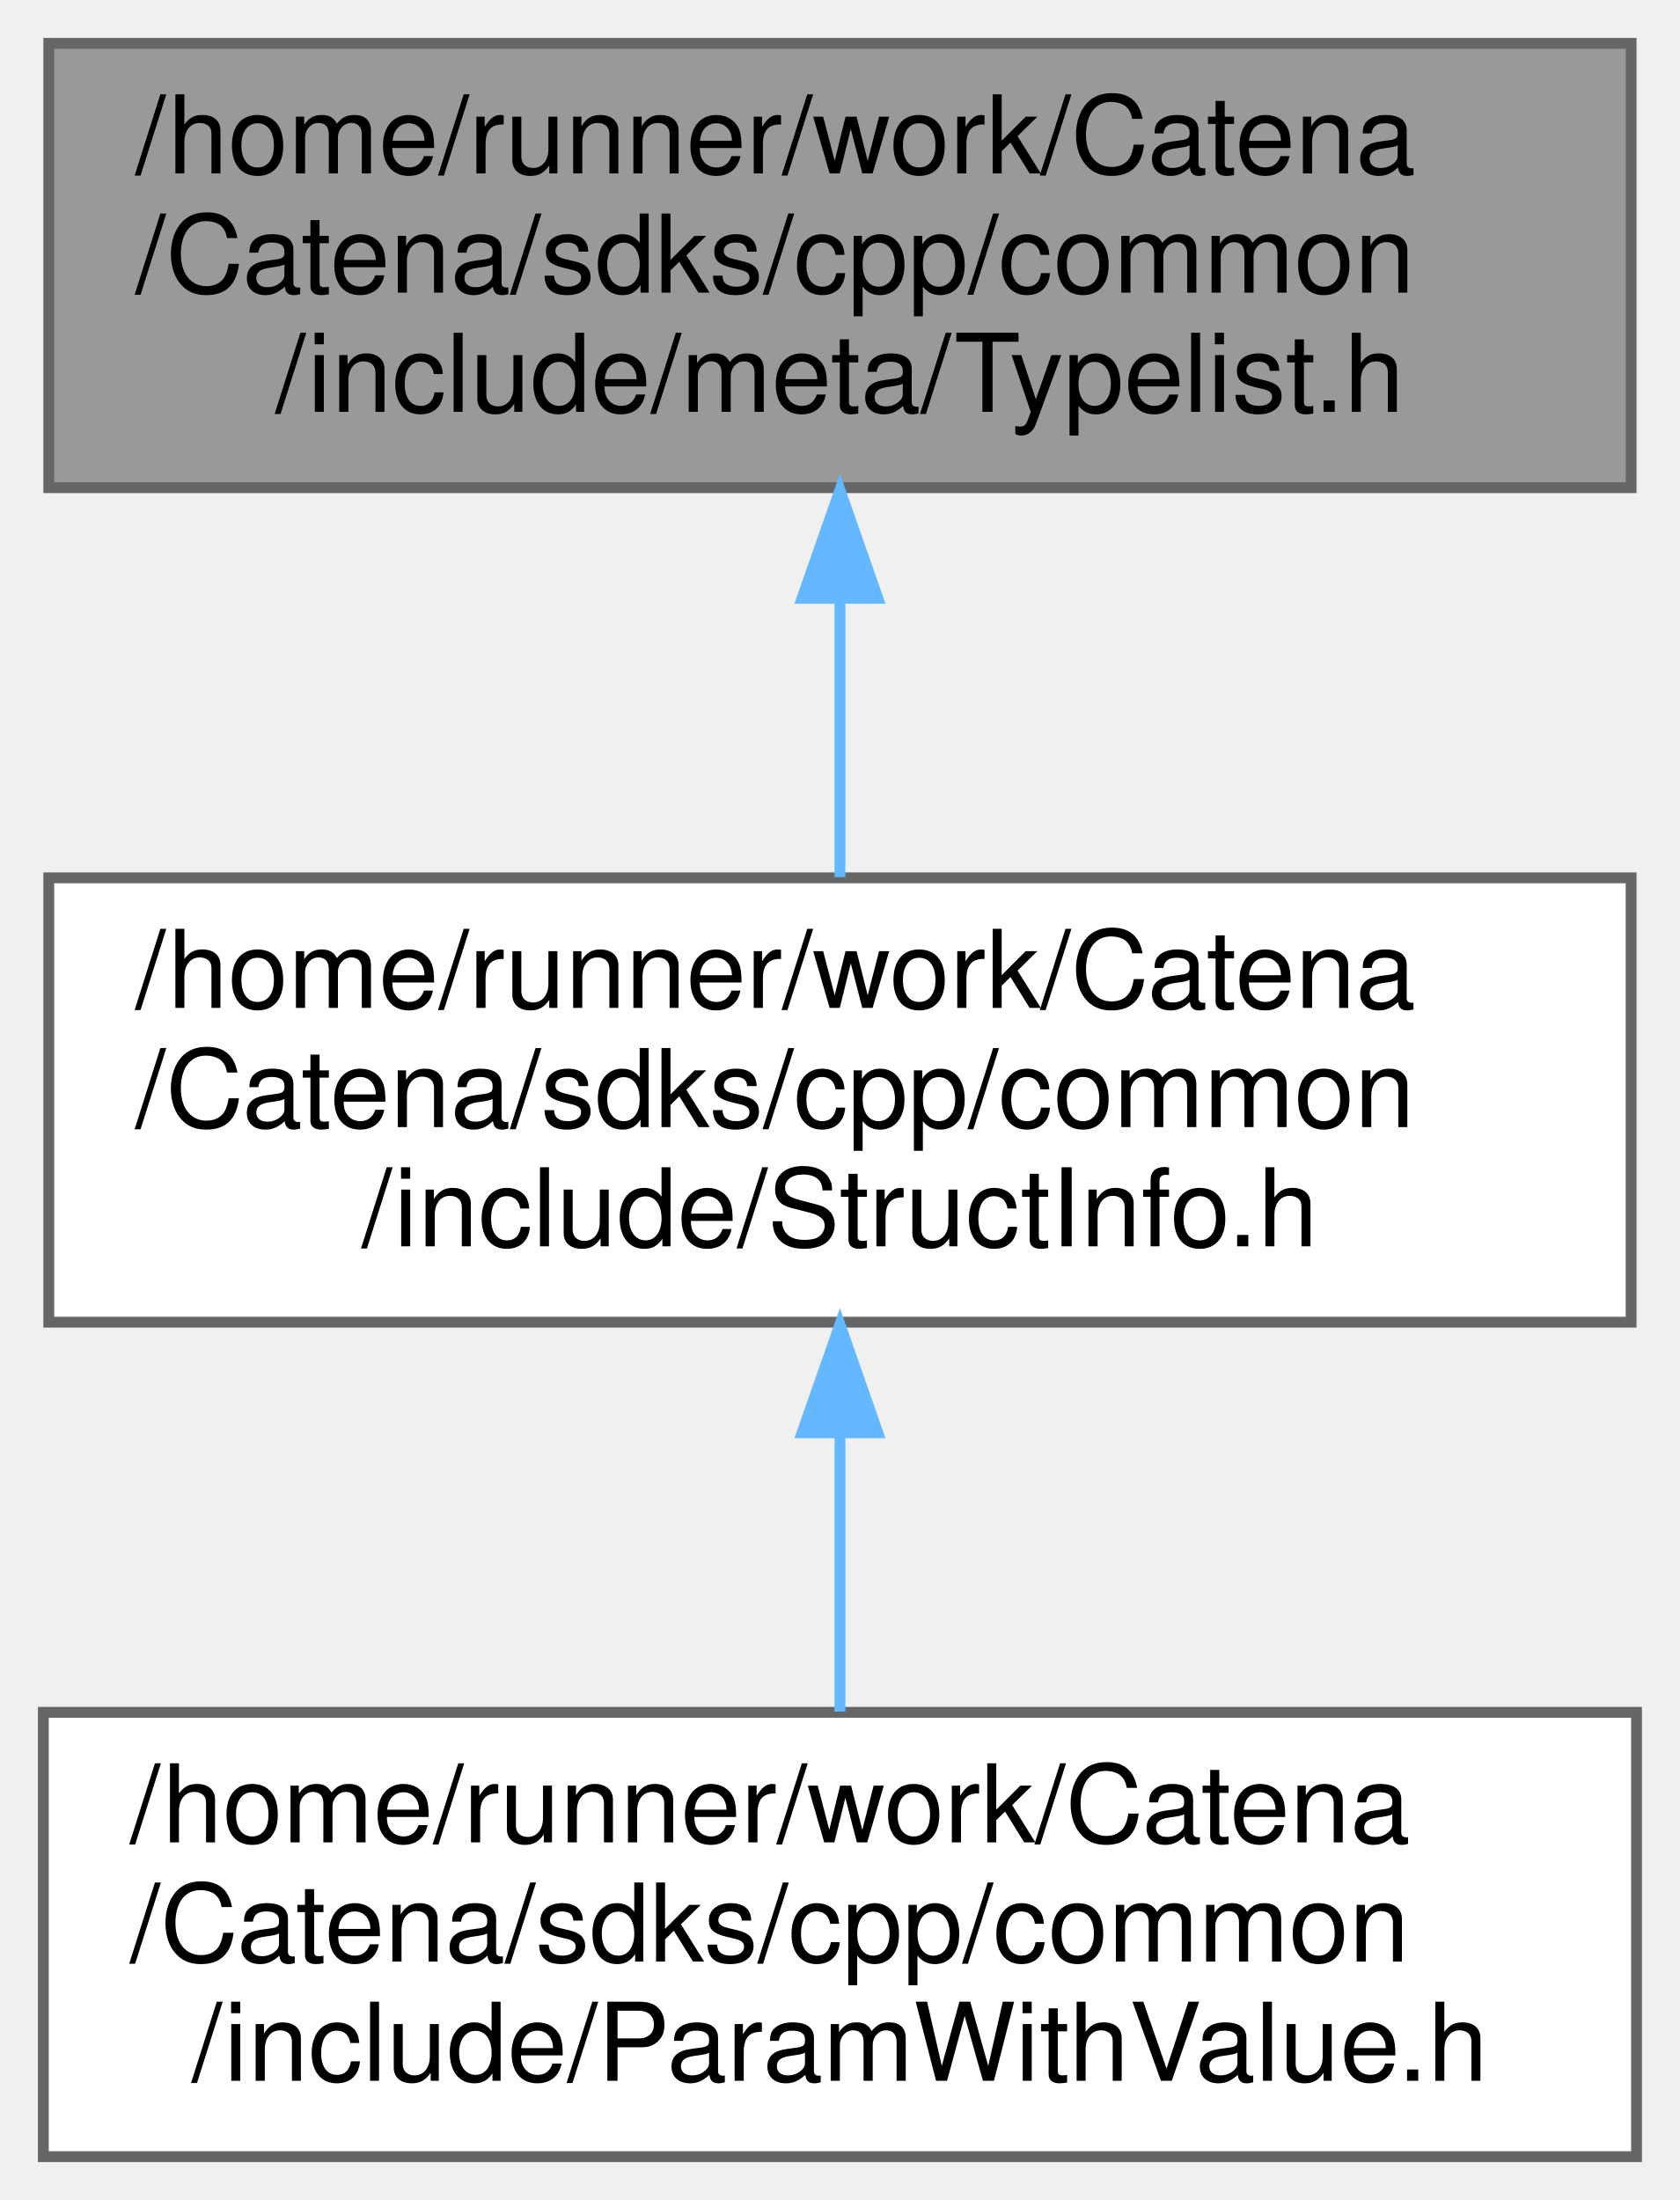
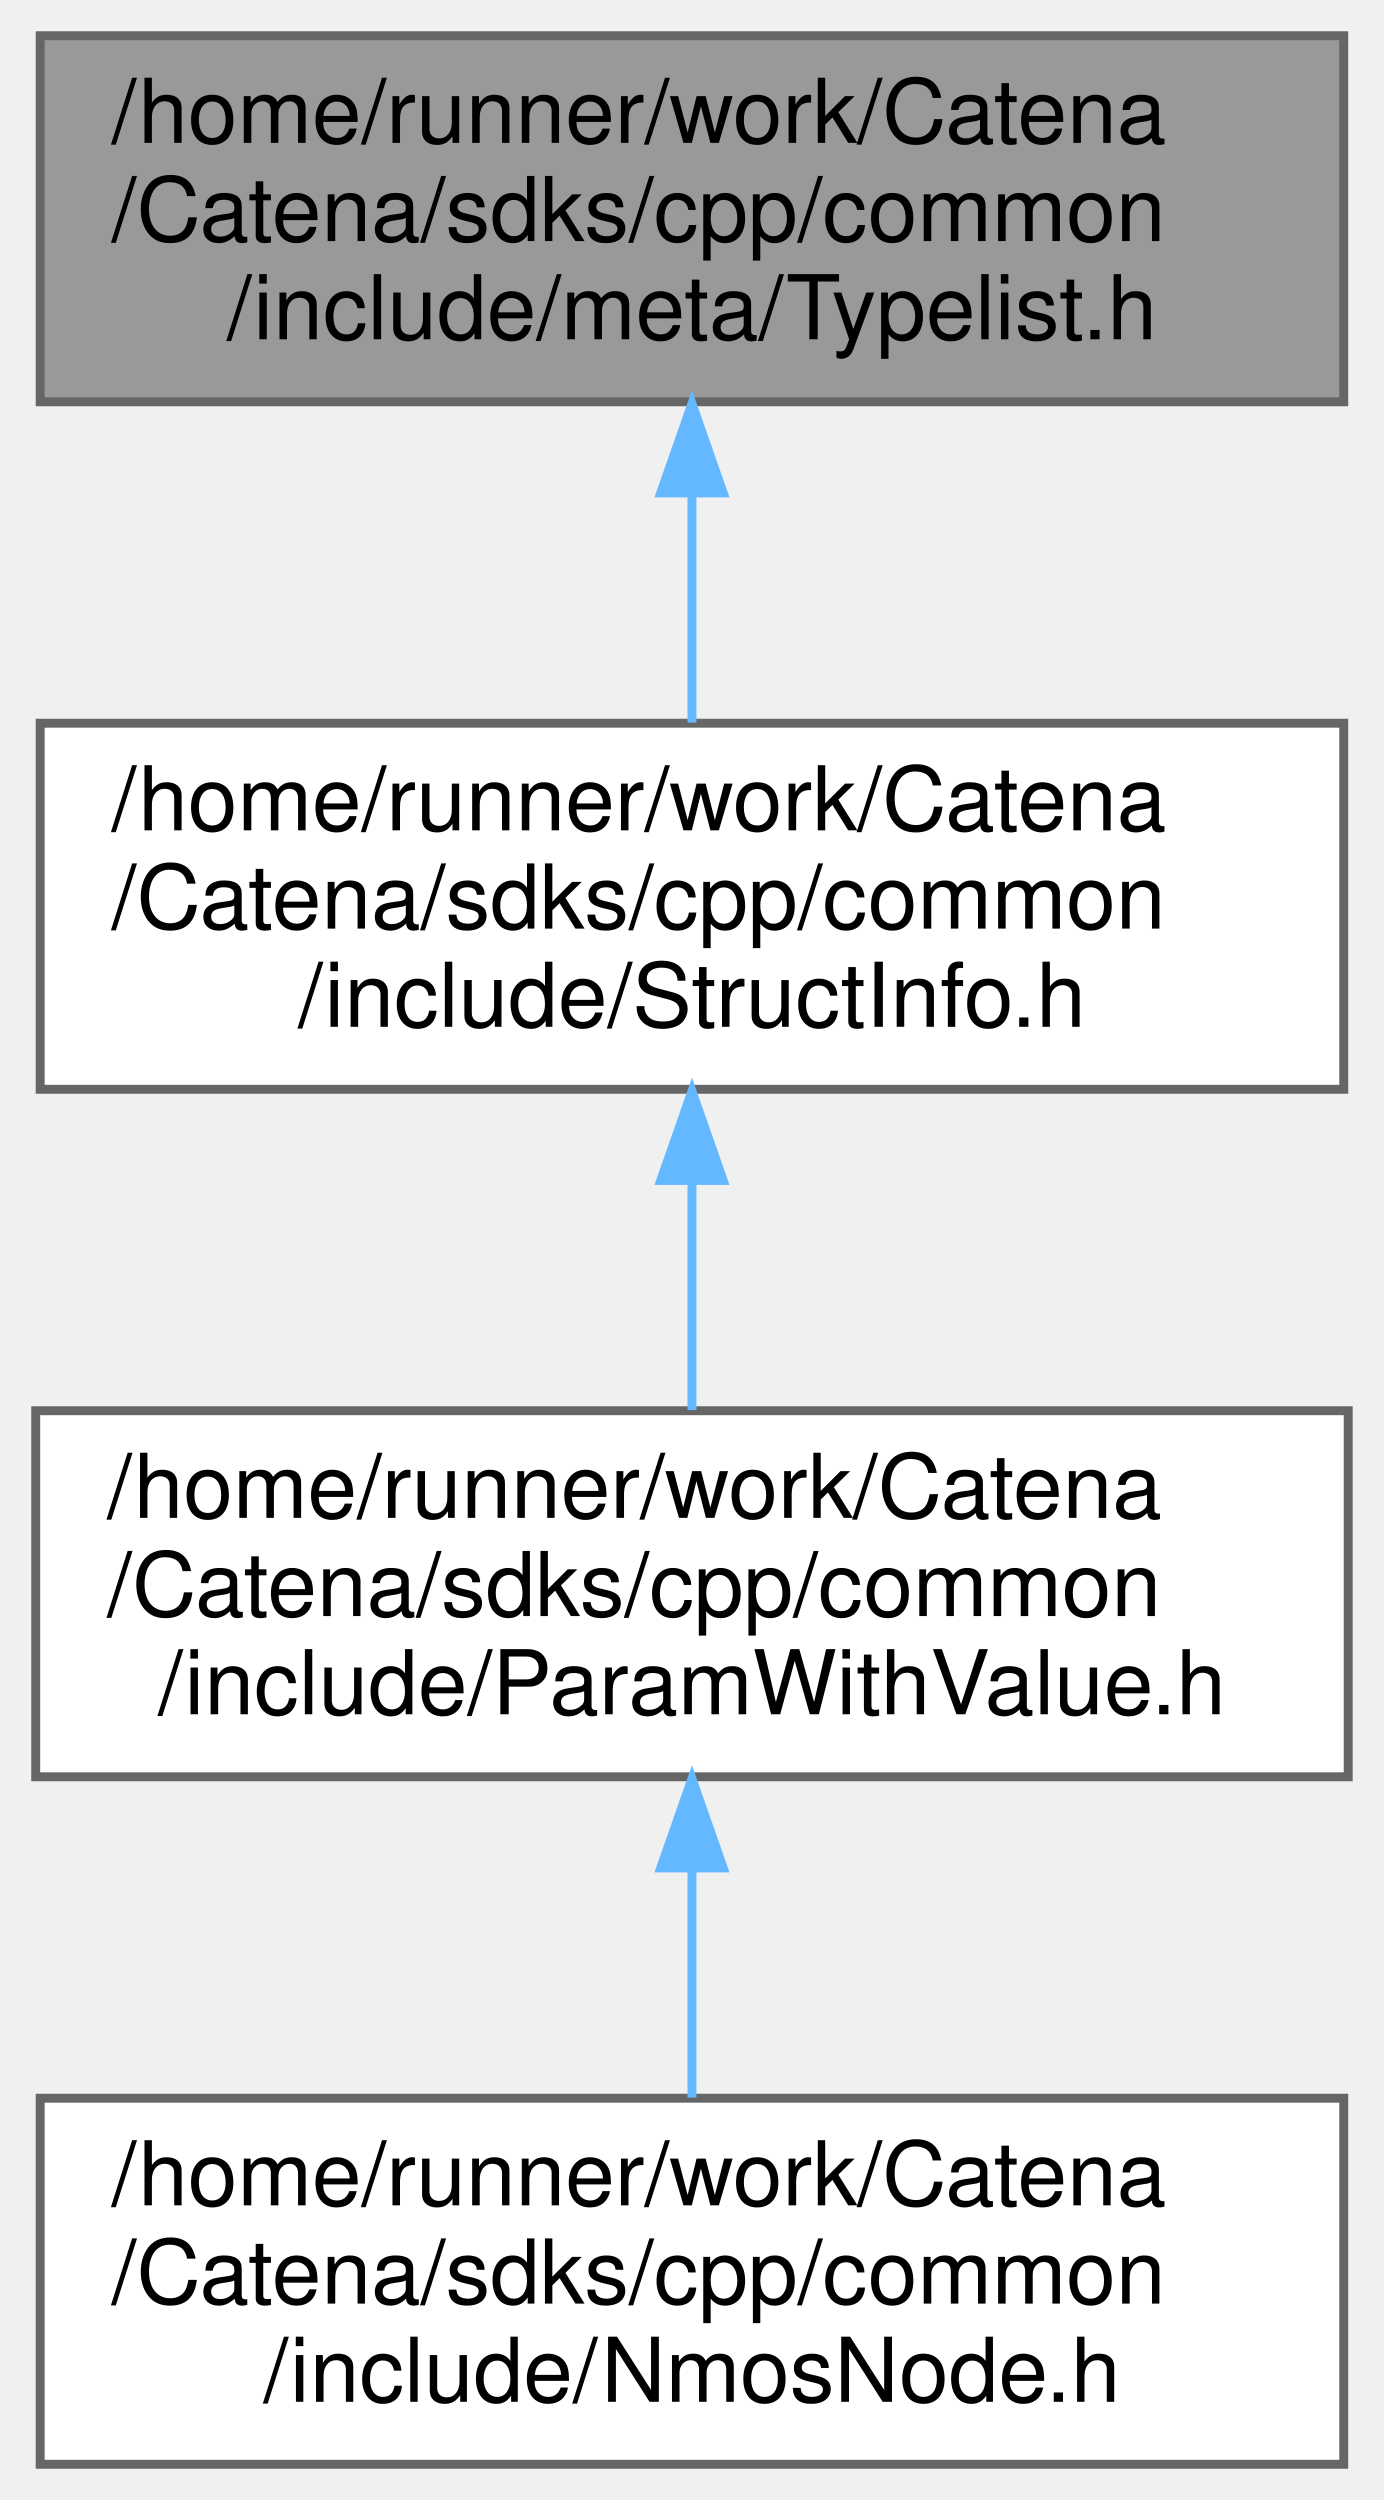
- <svg xmlns="http://www.w3.org/2000/svg" xmlns:xlink="http://www.w3.org/1999/xlink" width="155pt" height="203pt" viewBox="0.00 0.00 155.00 203.00">
-   <g id="graph0" class="graph" transform="scale(1 1) rotate(0) translate(4 199)">
+ <svg xmlns="http://www.w3.org/2000/svg" xmlns:xlink="http://www.w3.org/1999/xlink" width="155pt" height="280pt" viewBox="0.00 0.00 155.00 280.00">
+   <g id="graph0" class="graph" transform="scale(1 1) rotate(0) translate(4 276)">
    <g id="Node000001" class="node">
      <g id="a_Node000001">
        <a xlink:title="Type list meta programming.">
-           <polygon fill="#999999" stroke="#666666" points="146.5,-195 0.5,-195 0.5,-154 146.5,-154 146.5,-195" />
-           <text text-anchor="start" x="8.5" y="-183" font-family="Helvetica,sans-Serif" font-size="10.00">/home/runner/work/Catena</text>
-           <text text-anchor="start" x="8.5" y="-172" font-family="Helvetica,sans-Serif" font-size="10.00">/Catena/sdks/cpp/common</text>
-           <text text-anchor="middle" x="73.5" y="-161" font-family="Helvetica,sans-Serif" font-size="10.00">/include/meta/Typelist.h</text>
+           <polygon fill="#999999" stroke="#666666" points="146.5,-272 0.5,-272 0.5,-231 146.5,-231 146.5,-272" />
+           <text text-anchor="start" x="8.5" y="-260" font-family="Helvetica,sans-Serif" font-size="10.00">/home/runner/work/Catena</text>
+           <text text-anchor="start" x="8.5" y="-249" font-family="Helvetica,sans-Serif" font-size="10.00">/Catena/sdks/cpp/common</text>
+           <text text-anchor="middle" x="73.5" y="-238" font-family="Helvetica,sans-Serif" font-size="10.00">/include/meta/Typelist.h</text>
        </a>
      </g>
    </g>
    <g id="Node000002" class="node">
      <g id="a_Node000002">
        <a xlink:href="StructInfo_8h.html" target="_top" xlink:title="Structured data serialization and deserialization to protobuf.">
-           <polygon fill="white" stroke="#666666" points="146.5,-118 0.5,-118 0.5,-77 146.5,-77 146.5,-118" />
-           <text text-anchor="start" x="8.5" y="-106" font-family="Helvetica,sans-Serif" font-size="10.00">/home/runner/work/Catena</text>
-           <text text-anchor="start" x="8.5" y="-95" font-family="Helvetica,sans-Serif" font-size="10.00">/Catena/sdks/cpp/common</text>
-           <text text-anchor="middle" x="73.5" y="-84" font-family="Helvetica,sans-Serif" font-size="10.00">/include/StructInfo.h</text>
+           <polygon fill="white" stroke="#666666" points="146.5,-195 0.5,-195 0.5,-154 146.5,-154 146.5,-195" />
+           <text text-anchor="start" x="8.5" y="-183" font-family="Helvetica,sans-Serif" font-size="10.00">/home/runner/work/Catena</text>
+           <text text-anchor="start" x="8.5" y="-172" font-family="Helvetica,sans-Serif" font-size="10.00">/Catena/sdks/cpp/common</text>
+           <text text-anchor="middle" x="73.5" y="-161" font-family="Helvetica,sans-Serif" font-size="10.00">/include/StructInfo.h</text>
        </a>
      </g>
    </g>
    <g id="edge1_Node000001_Node000002" class="edge">
      <g id="a_edge1_Node000001_Node000002">
        <a xlink:title=" ">
-           <path fill="none" stroke="#63b8ff" d="M73.5,-143.69C73.5,-135.08 73.5,-125.9 73.5,-118.07" />
-           <polygon fill="#63b8ff" stroke="#63b8ff" points="70,-143.79 73.5,-153.79 77,-143.79 70,-143.79" />
+           <path fill="none" stroke="#63b8ff" d="M73.5,-220.69C73.5,-212.08 73.5,-202.9 73.5,-195.07" />
+           <polygon fill="#63b8ff" stroke="#63b8ff" points="70,-220.79 73.5,-230.79 77,-220.79 70,-220.79" />
        </a>
      </g>
    </g>
    <g id="Node000003" class="node">
      <g id="a_Node000003">
        <a xlink:href="ParamWithValue_8h.html" target="_top" xlink:title="Interface for acessing parameter values.">
-           <polygon fill="white" stroke="#666666" points="147,-41 0,-41 0,0 147,0 147,-41" />
-           <text text-anchor="start" x="8" y="-29" font-family="Helvetica,sans-Serif" font-size="10.00">/home/runner/work/Catena</text>
-           <text text-anchor="start" x="8" y="-18" font-family="Helvetica,sans-Serif" font-size="10.00">/Catena/sdks/cpp/common</text>
-           <text text-anchor="middle" x="73.5" y="-7" font-family="Helvetica,sans-Serif" font-size="10.00">/include/ParamWithValue.h</text>
+           <polygon fill="white" stroke="#666666" points="147,-118 0,-118 0,-77 147,-77 147,-118" />
+           <text text-anchor="start" x="8" y="-106" font-family="Helvetica,sans-Serif" font-size="10.00">/home/runner/work/Catena</text>
+           <text text-anchor="start" x="8" y="-95" font-family="Helvetica,sans-Serif" font-size="10.00">/Catena/sdks/cpp/common</text>
+           <text text-anchor="middle" x="73.5" y="-84" font-family="Helvetica,sans-Serif" font-size="10.00">/include/ParamWithValue.h</text>
        </a>
      </g>
    </g>
    <g id="edge2_Node000002_Node000003" class="edge">
      <g id="a_edge2_Node000002_Node000003">
+         <a xlink:title=" ">
+           <path fill="none" stroke="#63b8ff" d="M73.5,-143.69C73.5,-135.08 73.5,-125.9 73.5,-118.07" />
+           <polygon fill="#63b8ff" stroke="#63b8ff" points="70,-143.79 73.5,-153.79 77,-143.79 70,-143.79" />
+         </a>
+       </g>
+     </g>
+     <g id="Node000004" class="node">
+       <g id="a_Node000004">
+         <a xlink:href="NmosNode_8h_source.html" target="_top" xlink:title=" ">
+           <polygon fill="white" stroke="#666666" points="146.5,-41 0.5,-41 0.5,0 146.5,0 146.5,-41" />
+           <text text-anchor="start" x="8.5" y="-29" font-family="Helvetica,sans-Serif" font-size="10.00">/home/runner/work/Catena</text>
+           <text text-anchor="start" x="8.5" y="-18" font-family="Helvetica,sans-Serif" font-size="10.00">/Catena/sdks/cpp/common</text>
+           <text text-anchor="middle" x="73.5" y="-7" font-family="Helvetica,sans-Serif" font-size="10.00">/include/NmosNode.h</text>
+         </a>
+       </g>
+     </g>
+     <g id="edge3_Node000003_Node000004" class="edge">
+       <g id="a_edge3_Node000003_Node000004">
        <a xlink:title=" ">
          <path fill="none" stroke="#63b8ff" d="M73.5,-66.69C73.5,-58.08 73.5,-48.9 73.5,-41.07" />
          <polygon fill="#63b8ff" stroke="#63b8ff" points="70,-66.79 73.5,-76.79 77,-66.79 70,-66.79" />
        </a>
      </g>
    </g>
  </g>
</svg>
